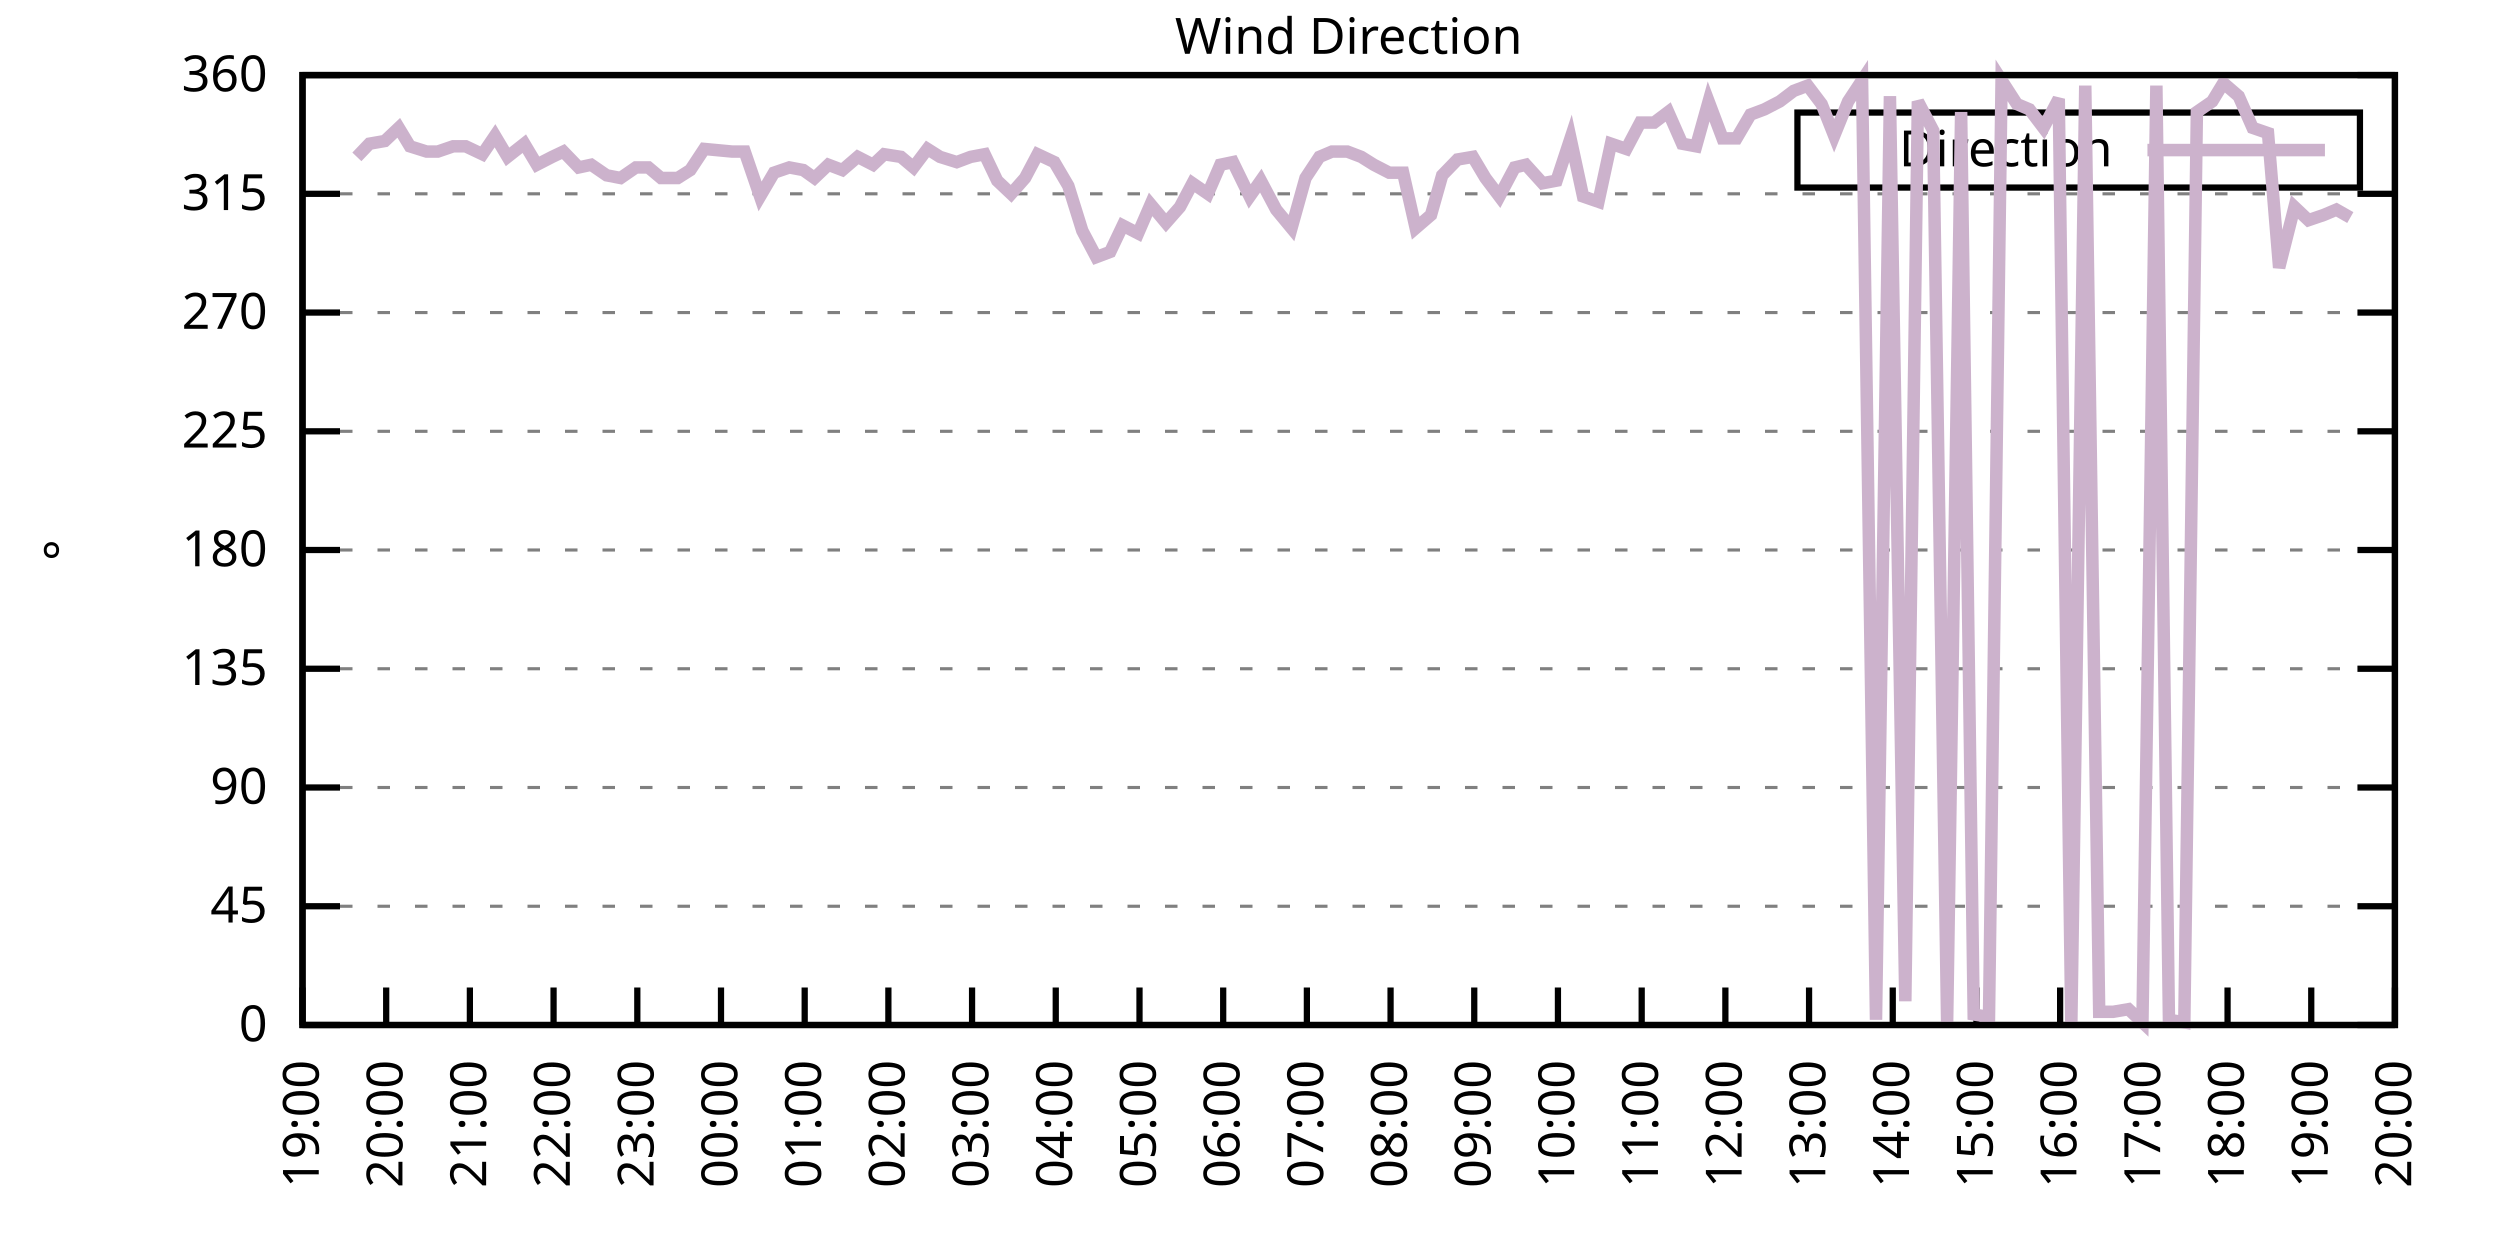
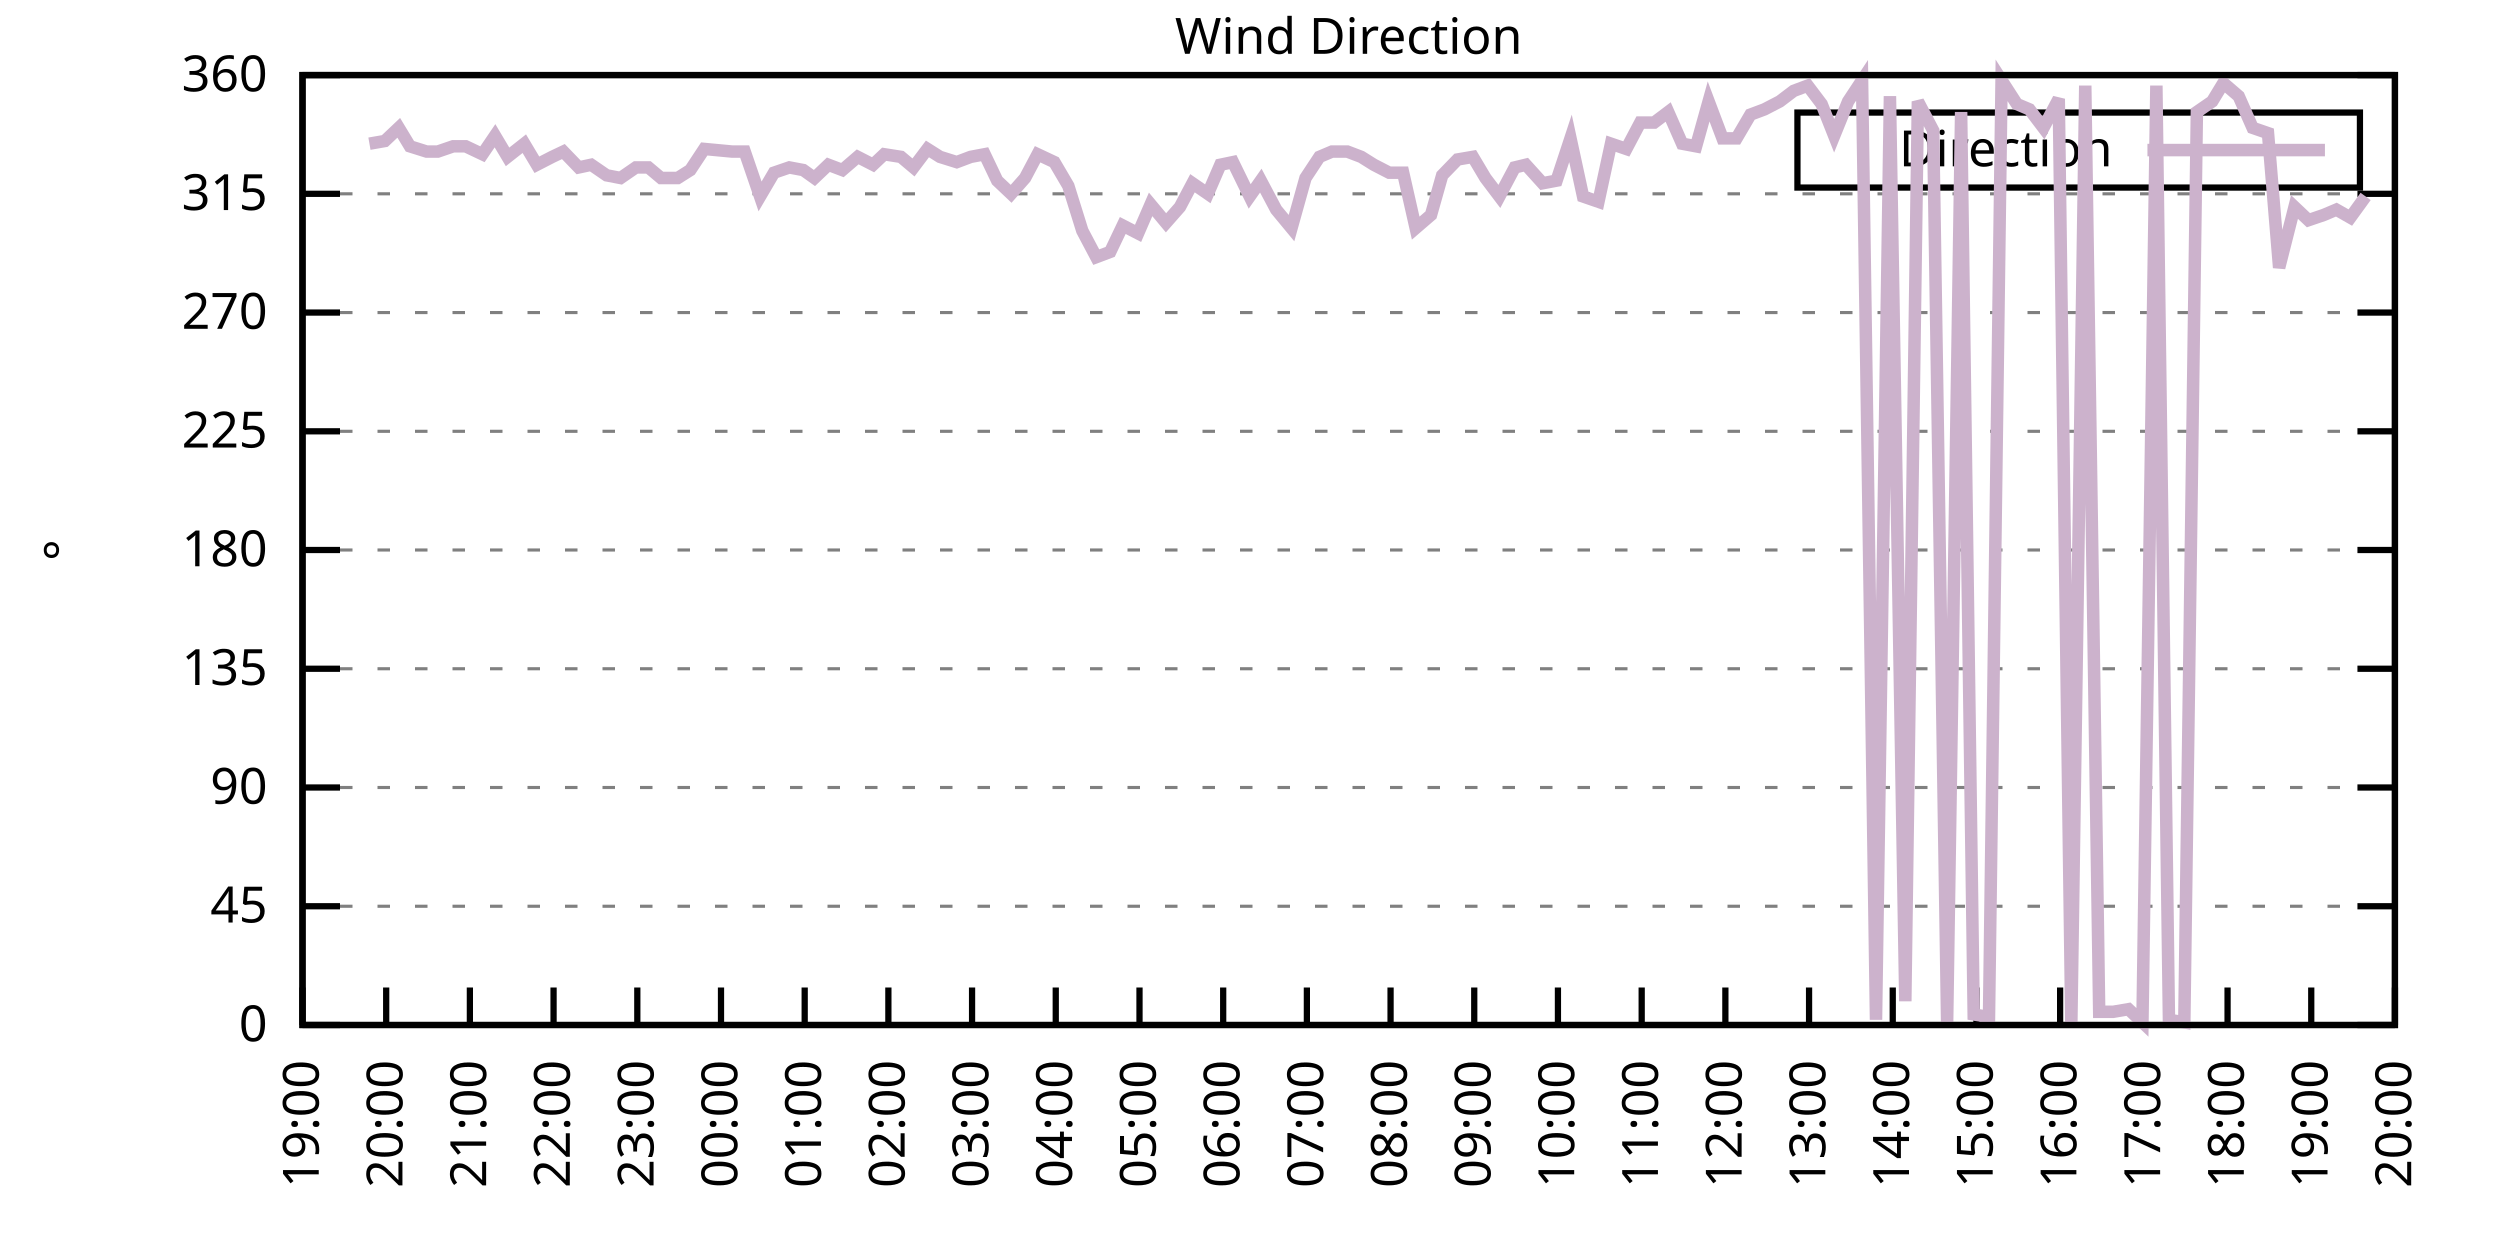
<svg xmlns="http://www.w3.org/2000/svg" xmlns:xlink="http://www.w3.org/1999/xlink" width="400" height="200" viewBox="0 0 400 200">
  <g id="gnuplot_canvas">
    <rect x="0" y="0" width="400" height="200" fill="none" />
    <defs>
      <circle id="gpDot" r="0.5" stroke-width="0.5" stroke="currentColor" />
      <path id="gpPt0" stroke-width="0.333" stroke="currentColor" d="M-1,0 h2 M0,-1 v2" />
      <path id="gpPt1" stroke-width="0.333" stroke="currentColor" d="M-1,-1 L1,1 M1,-1 L-1,1" />
      <path id="gpPt2" stroke-width="0.333" stroke="currentColor" d="M-1,0 L1,0 M0,-1 L0,1 M-1,-1 L1,1 M-1,1 L1,-1" />
      <rect id="gpPt3" stroke-width="0.333" stroke="currentColor" x="-1" y="-1" width="2" height="2" />
      <rect id="gpPt4" stroke-width="0.333" stroke="currentColor" fill="currentColor" x="-1" y="-1" width="2" height="2" />
      <circle id="gpPt5" stroke-width="0.333" stroke="currentColor" cx="0" cy="0" r="1" />
      <use xlink:href="#gpPt5" id="gpPt6" fill="currentColor" stroke="none" />
      <path id="gpPt7" stroke-width="0.333" stroke="currentColor" d="M0,-1.33 L-1.33,0.67 L1.33,0.67 z" />
      <use xlink:href="#gpPt7" id="gpPt8" fill="currentColor" stroke="none" />
      <use xlink:href="#gpPt7" id="gpPt9" stroke="currentColor" transform="rotate(180)" />
      <use xlink:href="#gpPt9" id="gpPt10" fill="currentColor" stroke="none" />
      <use xlink:href="#gpPt3" id="gpPt11" stroke="currentColor" transform="rotate(45)" />
      <use xlink:href="#gpPt11" id="gpPt12" fill="currentColor" stroke="none" />
      <path id="gpPt13" stroke-width="0.333" stroke="currentColor" d="M0,1.330 L1.265,0.411 L0.782,-1.067 L-0.782,-1.076 L-1.265,0.411 z" />
      <use xlink:href="#gpPt13" id="gpPt14" fill="currentColor" stroke="none" />
      <filter id="textbox" filterUnits="objectBoundingBox" x="0" y="0" height="1" width="1">
        <feFlood flood-color="white" flood-opacity="1" result="bgnd" />
        <feComposite in="SourceGraphic" in2="bgnd" operator="atop" />
      </filter>
      <filter id="greybox" filterUnits="objectBoundingBox" x="0" y="0" height="1" width="1">
        <feFlood flood-color="lightgrey" flood-opacity="1" result="grey" />
        <feComposite in="SourceGraphic" in2="grey" operator="atop" />
      </filter>
    </defs>
    <g fill="none" color="white" stroke="currentColor" stroke-width="1.00" stroke-linecap="butt" stroke-linejoin="miter">
</g>
    <g fill="none" color="black" stroke="currentColor" stroke-width="1.00" stroke-linecap="butt" stroke-linejoin="miter">
      <g stroke="none" shape-rendering="crispEdges">
        <polygon fill="rgb(255, 255, 255)" points="48.40,164.00 383.18,164.00 383.18,12.02 48.40,12.02 " />
      </g>
    </g>
    <g fill="none" color="black" stroke="currentColor" stroke-width="1.00" stroke-linecap="butt" stroke-linejoin="miter">
</g>
    <g fill="none" color="black" stroke="black" stroke-width="0.50" stroke-linecap="butt" stroke-linejoin="miter">
</g>
    <g fill="none" color="gray" stroke="currentColor" stroke-width="0.50" stroke-linecap="butt" stroke-linejoin="miter">
      <path stroke="gray" stroke-dasharray="2,4" class="gridline" d="M48.40,164.00 L383.19,164.00  " />
    </g>
    <g fill="none" color="gray" stroke="gray" stroke-width="1.00" stroke-linecap="butt" stroke-linejoin="miter">
</g>
    <g fill="none" color="black" stroke="currentColor" stroke-width="1.00" stroke-linecap="butt" stroke-linejoin="miter">
      <path stroke="black" d="M48.40,164.00 L54.40,164.00 M383.19,164.00 L377.19,164.00  " />
      <g transform="translate(42.80,166.60)" stroke="none" fill="black" font-family="Sans" font-size="8.00" text-anchor="end">
        <text>
          <tspan font-family="Sans"> 0</tspan>
        </text>
      </g>
    </g>
    <g fill="none" color="black" stroke="currentColor" stroke-width="1.00" stroke-linecap="butt" stroke-linejoin="miter">
</g>
    <g fill="none" color="black" stroke="black" stroke-width="0.50" stroke-linecap="butt" stroke-linejoin="miter">
</g>
    <g fill="none" color="gray" stroke="currentColor" stroke-width="0.50" stroke-linecap="butt" stroke-linejoin="miter">
      <path stroke="gray" stroke-dasharray="2,4" class="gridline" d="M48.40,145.00 L383.19,145.00  " />
    </g>
    <g fill="none" color="gray" stroke="gray" stroke-width="1.00" stroke-linecap="butt" stroke-linejoin="miter">
</g>
    <g fill="none" color="black" stroke="currentColor" stroke-width="1.00" stroke-linecap="butt" stroke-linejoin="miter">
      <path stroke="black" d="M48.40,145.00 L54.40,145.00 M383.19,145.00 L377.19,145.00  " />
      <g transform="translate(42.80,147.60)" stroke="none" fill="black" font-family="Sans" font-size="8.00" text-anchor="end">
        <text>
          <tspan font-family="Sans"> 45</tspan>
        </text>
      </g>
    </g>
    <g fill="none" color="black" stroke="currentColor" stroke-width="1.00" stroke-linecap="butt" stroke-linejoin="miter">
</g>
    <g fill="none" color="black" stroke="black" stroke-width="0.50" stroke-linecap="butt" stroke-linejoin="miter">
</g>
    <g fill="none" color="gray" stroke="currentColor" stroke-width="0.50" stroke-linecap="butt" stroke-linejoin="miter">
      <path stroke="gray" stroke-dasharray="2,4" class="gridline" d="M48.40,126.00 L383.19,126.00  " />
    </g>
    <g fill="none" color="gray" stroke="gray" stroke-width="1.00" stroke-linecap="butt" stroke-linejoin="miter">
</g>
    <g fill="none" color="black" stroke="currentColor" stroke-width="1.00" stroke-linecap="butt" stroke-linejoin="miter">
      <path stroke="black" d="M48.40,126.00 L54.40,126.00 M383.19,126.00 L377.19,126.00  " />
      <g transform="translate(42.80,128.60)" stroke="none" fill="black" font-family="Sans" font-size="8.00" text-anchor="end">
        <text>
          <tspan font-family="Sans"> 90</tspan>
        </text>
      </g>
    </g>
    <g fill="none" color="black" stroke="currentColor" stroke-width="1.00" stroke-linecap="butt" stroke-linejoin="miter">
</g>
    <g fill="none" color="black" stroke="black" stroke-width="0.50" stroke-linecap="butt" stroke-linejoin="miter">
</g>
    <g fill="none" color="gray" stroke="currentColor" stroke-width="0.50" stroke-linecap="butt" stroke-linejoin="miter">
      <path stroke="gray" stroke-dasharray="2,4" class="gridline" d="M48.40,107.00 L383.19,107.00  " />
    </g>
    <g fill="none" color="gray" stroke="gray" stroke-width="1.00" stroke-linecap="butt" stroke-linejoin="miter">
</g>
    <g fill="none" color="black" stroke="currentColor" stroke-width="1.00" stroke-linecap="butt" stroke-linejoin="miter">
      <path stroke="black" d="M48.40,107.00 L54.40,107.00 M383.19,107.00 L377.19,107.00  " />
      <g transform="translate(42.80,109.60)" stroke="none" fill="black" font-family="Sans" font-size="8.00" text-anchor="end">
        <text>
          <tspan font-family="Sans"> 135</tspan>
        </text>
      </g>
    </g>
    <g fill="none" color="black" stroke="currentColor" stroke-width="1.00" stroke-linecap="butt" stroke-linejoin="miter">
</g>
    <g fill="none" color="black" stroke="black" stroke-width="0.50" stroke-linecap="butt" stroke-linejoin="miter">
</g>
    <g fill="none" color="gray" stroke="currentColor" stroke-width="0.50" stroke-linecap="butt" stroke-linejoin="miter">
      <path stroke="gray" stroke-dasharray="2,4" class="gridline" d="M48.40,88.00 L383.19,88.00  " />
    </g>
    <g fill="none" color="gray" stroke="gray" stroke-width="1.00" stroke-linecap="butt" stroke-linejoin="miter">
</g>
    <g fill="none" color="black" stroke="currentColor" stroke-width="1.00" stroke-linecap="butt" stroke-linejoin="miter">
      <path stroke="black" d="M48.40,88.00 L54.40,88.00 M383.19,88.00 L377.19,88.00  " />
      <g transform="translate(42.80,90.60)" stroke="none" fill="black" font-family="Sans" font-size="8.00" text-anchor="end">
        <text>
          <tspan font-family="Sans"> 180</tspan>
        </text>
      </g>
    </g>
    <g fill="none" color="black" stroke="currentColor" stroke-width="1.00" stroke-linecap="butt" stroke-linejoin="miter">
</g>
    <g fill="none" color="black" stroke="black" stroke-width="0.50" stroke-linecap="butt" stroke-linejoin="miter">
</g>
    <g fill="none" color="gray" stroke="currentColor" stroke-width="0.50" stroke-linecap="butt" stroke-linejoin="miter">
      <path stroke="gray" stroke-dasharray="2,4" class="gridline" d="M48.40,69.01 L383.19,69.01  " />
    </g>
    <g fill="none" color="gray" stroke="gray" stroke-width="1.00" stroke-linecap="butt" stroke-linejoin="miter">
</g>
    <g fill="none" color="black" stroke="currentColor" stroke-width="1.00" stroke-linecap="butt" stroke-linejoin="miter">
      <path stroke="black" d="M48.40,69.01 L54.40,69.01 M383.19,69.01 L377.19,69.01  " />
      <g transform="translate(42.80,71.61)" stroke="none" fill="black" font-family="Sans" font-size="8.00" text-anchor="end">
        <text>
          <tspan font-family="Sans"> 225</tspan>
        </text>
      </g>
    </g>
    <g fill="none" color="black" stroke="currentColor" stroke-width="1.00" stroke-linecap="butt" stroke-linejoin="miter">
</g>
    <g fill="none" color="black" stroke="black" stroke-width="0.50" stroke-linecap="butt" stroke-linejoin="miter">
</g>
    <g fill="none" color="gray" stroke="currentColor" stroke-width="0.50" stroke-linecap="butt" stroke-linejoin="miter">
      <path stroke="gray" stroke-dasharray="2,4" class="gridline" d="M48.40,50.01 L383.19,50.01  " />
    </g>
    <g fill="none" color="gray" stroke="gray" stroke-width="1.00" stroke-linecap="butt" stroke-linejoin="miter">
</g>
    <g fill="none" color="black" stroke="currentColor" stroke-width="1.00" stroke-linecap="butt" stroke-linejoin="miter">
      <path stroke="black" d="M48.40,50.01 L54.40,50.01 M383.19,50.01 L377.19,50.01  " />
      <g transform="translate(42.80,52.61)" stroke="none" fill="black" font-family="Sans" font-size="8.00" text-anchor="end">
        <text>
          <tspan font-family="Sans"> 270</tspan>
        </text>
      </g>
    </g>
    <g fill="none" color="black" stroke="currentColor" stroke-width="1.00" stroke-linecap="butt" stroke-linejoin="miter">
</g>
    <g fill="none" color="black" stroke="black" stroke-width="0.50" stroke-linecap="butt" stroke-linejoin="miter">
</g>
    <g fill="none" color="gray" stroke="currentColor" stroke-width="0.50" stroke-linecap="butt" stroke-linejoin="miter">
      <path stroke="gray" stroke-dasharray="2,4" class="gridline" d="M48.40,31.01 L383.19,31.01  " />
    </g>
    <g fill="none" color="gray" stroke="gray" stroke-width="1.00" stroke-linecap="butt" stroke-linejoin="miter">
</g>
    <g fill="none" color="black" stroke="currentColor" stroke-width="1.00" stroke-linecap="butt" stroke-linejoin="miter">
      <path stroke="black" d="M48.40,31.01 L54.40,31.01 M383.19,31.01 L377.19,31.01  " />
      <g transform="translate(42.80,33.61)" stroke="none" fill="black" font-family="Sans" font-size="8.00" text-anchor="end">
        <text>
          <tspan font-family="Sans"> 315</tspan>
        </text>
      </g>
    </g>
    <g fill="none" color="black" stroke="currentColor" stroke-width="1.00" stroke-linecap="butt" stroke-linejoin="miter">
</g>
    <g fill="none" color="black" stroke="black" stroke-width="0.50" stroke-linecap="butt" stroke-linejoin="miter">
</g>
    <g fill="none" color="gray" stroke="currentColor" stroke-width="0.50" stroke-linecap="butt" stroke-linejoin="miter">
      <path stroke="gray" stroke-dasharray="2,4" class="gridline" d="M48.40,12.01 L383.19,12.01  " />
    </g>
    <g fill="none" color="gray" stroke="gray" stroke-width="1.00" stroke-linecap="butt" stroke-linejoin="miter">
</g>
    <g fill="none" color="black" stroke="currentColor" stroke-width="1.00" stroke-linecap="butt" stroke-linejoin="miter">
      <path stroke="black" d="M48.40,12.01 L54.40,12.01 M383.19,12.01 L377.19,12.01  " />
      <g transform="translate(42.80,14.61)" stroke="none" fill="black" font-family="Sans" font-size="8.00" text-anchor="end">
        <text>
          <tspan font-family="Sans"> 360</tspan>
        </text>
      </g>
    </g>
    <g fill="none" color="black" stroke="currentColor" stroke-width="1.00" stroke-linecap="butt" stroke-linejoin="miter">
      <path stroke="black" d="M48.40,164.00 L48.40,158.00  " />
      <g transform="translate(51.00,169.60) rotate(270.00)" stroke="none" fill="black" font-family="Sans" font-size="8.00" text-anchor="end">
        <text>
          <tspan font-family="Sans">19:00</tspan>
        </text>
      </g>
    </g>
    <g fill="none" color="black" stroke="currentColor" stroke-width="1.00" stroke-linecap="butt" stroke-linejoin="miter">
      <path stroke="black" d="M61.79,164.00 L61.79,158.00  " />
      <g transform="translate(64.39,169.60) rotate(270.00)" stroke="none" fill="black" font-family="Sans" font-size="8.00" text-anchor="end">
        <text>
          <tspan font-family="Sans">20:00</tspan>
        </text>
      </g>
    </g>
    <g fill="none" color="black" stroke="currentColor" stroke-width="1.00" stroke-linecap="butt" stroke-linejoin="miter">
      <path stroke="black" d="M75.18,164.00 L75.18,158.00  " />
      <g transform="translate(77.78,169.60) rotate(270.00)" stroke="none" fill="black" font-family="Sans" font-size="8.00" text-anchor="end">
        <text>
          <tspan font-family="Sans">21:00</tspan>
        </text>
      </g>
    </g>
    <g fill="none" color="black" stroke="currentColor" stroke-width="1.00" stroke-linecap="butt" stroke-linejoin="miter">
      <path stroke="black" d="M88.57,164.00 L88.57,158.00  " />
      <g transform="translate(91.17,169.60) rotate(270.00)" stroke="none" fill="black" font-family="Sans" font-size="8.00" text-anchor="end">
        <text>
          <tspan font-family="Sans">22:00</tspan>
        </text>
      </g>
    </g>
    <g fill="none" color="black" stroke="currentColor" stroke-width="1.00" stroke-linecap="butt" stroke-linejoin="miter">
      <path stroke="black" d="M101.97,164.00 L101.97,158.00  " />
      <g transform="translate(104.57,169.60) rotate(270.00)" stroke="none" fill="black" font-family="Sans" font-size="8.00" text-anchor="end">
        <text>
          <tspan font-family="Sans">23:00</tspan>
        </text>
      </g>
    </g>
    <g fill="none" color="black" stroke="currentColor" stroke-width="1.00" stroke-linecap="butt" stroke-linejoin="miter">
      <path stroke="black" d="M115.36,164.00 L115.36,158.00  " />
      <g transform="translate(117.96,169.60) rotate(270.00)" stroke="none" fill="black" font-family="Sans" font-size="8.00" text-anchor="end">
        <text>
          <tspan font-family="Sans">00:00</tspan>
        </text>
      </g>
    </g>
    <g fill="none" color="black" stroke="currentColor" stroke-width="1.00" stroke-linecap="butt" stroke-linejoin="miter">
      <path stroke="black" d="M128.75,164.00 L128.75,158.00  " />
      <g transform="translate(131.35,169.60) rotate(270.00)" stroke="none" fill="black" font-family="Sans" font-size="8.00" text-anchor="end">
        <text>
          <tspan font-family="Sans">01:00</tspan>
        </text>
      </g>
    </g>
    <g fill="none" color="black" stroke="currentColor" stroke-width="1.00" stroke-linecap="butt" stroke-linejoin="miter">
      <path stroke="black" d="M142.14,164.00 L142.14,158.00  " />
      <g transform="translate(144.74,169.60) rotate(270.00)" stroke="none" fill="black" font-family="Sans" font-size="8.00" text-anchor="end">
        <text>
          <tspan font-family="Sans">02:00</tspan>
        </text>
      </g>
    </g>
    <g fill="none" color="black" stroke="currentColor" stroke-width="1.00" stroke-linecap="butt" stroke-linejoin="miter">
      <path stroke="black" d="M155.53,164.00 L155.53,158.00  " />
      <g transform="translate(158.13,169.60) rotate(270.00)" stroke="none" fill="black" font-family="Sans" font-size="8.00" text-anchor="end">
        <text>
          <tspan font-family="Sans">03:00</tspan>
        </text>
      </g>
    </g>
    <g fill="none" color="black" stroke="currentColor" stroke-width="1.00" stroke-linecap="butt" stroke-linejoin="miter">
      <path stroke="black" d="M168.92,164.00 L168.92,158.00  " />
      <g transform="translate(171.52,169.60) rotate(270.00)" stroke="none" fill="black" font-family="Sans" font-size="8.00" text-anchor="end">
        <text>
          <tspan font-family="Sans">04:00</tspan>
        </text>
      </g>
    </g>
    <g fill="none" color="black" stroke="currentColor" stroke-width="1.00" stroke-linecap="butt" stroke-linejoin="miter">
      <path stroke="black" d="M182.32,164.00 L182.32,158.00  " />
      <g transform="translate(184.92,169.60) rotate(270.00)" stroke="none" fill="black" font-family="Sans" font-size="8.00" text-anchor="end">
        <text>
          <tspan font-family="Sans">05:00</tspan>
        </text>
      </g>
    </g>
    <g fill="none" color="black" stroke="currentColor" stroke-width="1.00" stroke-linecap="butt" stroke-linejoin="miter">
      <path stroke="black" d="M195.71,164.00 L195.71,158.00  " />
      <g transform="translate(198.31,169.60) rotate(270.00)" stroke="none" fill="black" font-family="Sans" font-size="8.00" text-anchor="end">
        <text>
          <tspan font-family="Sans">06:00</tspan>
        </text>
      </g>
    </g>
    <g fill="none" color="black" stroke="currentColor" stroke-width="1.00" stroke-linecap="butt" stroke-linejoin="miter">
      <path stroke="black" d="M209.10,164.00 L209.10,158.00  " />
      <g transform="translate(211.70,169.60) rotate(270.00)" stroke="none" fill="black" font-family="Sans" font-size="8.00" text-anchor="end">
        <text>
          <tspan font-family="Sans">07:00</tspan>
        </text>
      </g>
    </g>
    <g fill="none" color="black" stroke="currentColor" stroke-width="1.00" stroke-linecap="butt" stroke-linejoin="miter">
      <path stroke="black" d="M222.49,164.00 L222.49,158.00  " />
      <g transform="translate(225.09,169.60) rotate(270.00)" stroke="none" fill="black" font-family="Sans" font-size="8.00" text-anchor="end">
        <text>
          <tspan font-family="Sans">08:00</tspan>
        </text>
      </g>
    </g>
    <g fill="none" color="black" stroke="currentColor" stroke-width="1.00" stroke-linecap="butt" stroke-linejoin="miter">
      <path stroke="black" d="M235.88,164.00 L235.88,158.00  " />
      <g transform="translate(238.48,169.60) rotate(270.00)" stroke="none" fill="black" font-family="Sans" font-size="8.00" text-anchor="end">
        <text>
          <tspan font-family="Sans">09:00</tspan>
        </text>
      </g>
    </g>
    <g fill="none" color="black" stroke="currentColor" stroke-width="1.00" stroke-linecap="butt" stroke-linejoin="miter">
      <path stroke="black" d="M249.27,164.00 L249.27,158.00  " />
      <g transform="translate(251.87,169.60) rotate(270.00)" stroke="none" fill="black" font-family="Sans" font-size="8.00" text-anchor="end">
        <text>
          <tspan font-family="Sans">10:00</tspan>
        </text>
      </g>
    </g>
    <g fill="none" color="black" stroke="currentColor" stroke-width="1.00" stroke-linecap="butt" stroke-linejoin="miter">
      <path stroke="black" d="M262.67,164.00 L262.67,158.00  " />
      <g transform="translate(265.27,169.60) rotate(270.00)" stroke="none" fill="black" font-family="Sans" font-size="8.00" text-anchor="end">
        <text>
          <tspan font-family="Sans">11:00</tspan>
        </text>
      </g>
    </g>
    <g fill="none" color="black" stroke="currentColor" stroke-width="1.00" stroke-linecap="butt" stroke-linejoin="miter">
      <path stroke="black" d="M276.06,164.00 L276.06,158.00  " />
      <g transform="translate(278.66,169.60) rotate(270.00)" stroke="none" fill="black" font-family="Sans" font-size="8.00" text-anchor="end">
        <text>
          <tspan font-family="Sans">12:00</tspan>
        </text>
      </g>
    </g>
    <g fill="none" color="black" stroke="currentColor" stroke-width="1.00" stroke-linecap="butt" stroke-linejoin="miter">
      <path stroke="black" d="M289.45,164.00 L289.45,158.00  " />
      <g transform="translate(292.05,169.60) rotate(270.00)" stroke="none" fill="black" font-family="Sans" font-size="8.00" text-anchor="end">
        <text>
          <tspan font-family="Sans">13:00</tspan>
        </text>
      </g>
    </g>
    <g fill="none" color="black" stroke="currentColor" stroke-width="1.00" stroke-linecap="butt" stroke-linejoin="miter">
      <path stroke="black" d="M302.84,164.00 L302.84,158.00  " />
      <g transform="translate(305.44,169.60) rotate(270.00)" stroke="none" fill="black" font-family="Sans" font-size="8.00" text-anchor="end">
        <text>
          <tspan font-family="Sans">14:00</tspan>
        </text>
      </g>
    </g>
    <g fill="none" color="black" stroke="currentColor" stroke-width="1.00" stroke-linecap="butt" stroke-linejoin="miter">
      <path stroke="black" d="M316.23,164.00 L316.23,158.00  " />
      <g transform="translate(318.83,169.60) rotate(270.00)" stroke="none" fill="black" font-family="Sans" font-size="8.00" text-anchor="end">
        <text>
          <tspan font-family="Sans">15:00</tspan>
        </text>
      </g>
    </g>
    <g fill="none" color="black" stroke="currentColor" stroke-width="1.00" stroke-linecap="butt" stroke-linejoin="miter">
      <path stroke="black" d="M329.62,164.00 L329.62,158.00  " />
      <g transform="translate(332.22,169.60) rotate(270.00)" stroke="none" fill="black" font-family="Sans" font-size="8.00" text-anchor="end">
        <text>
          <tspan font-family="Sans">16:00</tspan>
        </text>
      </g>
    </g>
    <g fill="none" color="black" stroke="currentColor" stroke-width="1.00" stroke-linecap="butt" stroke-linejoin="miter">
      <path stroke="black" d="M343.02,164.00 L343.02,158.00  " />
      <g transform="translate(345.62,169.60) rotate(270.00)" stroke="none" fill="black" font-family="Sans" font-size="8.00" text-anchor="end">
        <text>
          <tspan font-family="Sans">17:00</tspan>
        </text>
      </g>
    </g>
    <g fill="none" color="black" stroke="currentColor" stroke-width="1.00" stroke-linecap="butt" stroke-linejoin="miter">
      <path stroke="black" d="M356.41,164.00 L356.41,158.00  " />
      <g transform="translate(359.01,169.60) rotate(270.00)" stroke="none" fill="black" font-family="Sans" font-size="8.00" text-anchor="end">
        <text>
          <tspan font-family="Sans">18:00</tspan>
        </text>
      </g>
    </g>
    <g fill="none" color="black" stroke="currentColor" stroke-width="1.00" stroke-linecap="butt" stroke-linejoin="miter">
      <path stroke="black" d="M369.80,164.00 L369.80,158.00  " />
      <g transform="translate(372.40,169.60) rotate(270.00)" stroke="none" fill="black" font-family="Sans" font-size="8.00" text-anchor="end">
        <text>
          <tspan font-family="Sans">19:00</tspan>
        </text>
      </g>
    </g>
    <g fill="none" color="black" stroke="currentColor" stroke-width="1.00" stroke-linecap="butt" stroke-linejoin="miter">
      <path stroke="black" d="M383.19,164.00 L383.19,158.00  " />
      <g transform="translate(385.79,169.60) rotate(270.00)" stroke="none" fill="black" font-family="Sans" font-size="8.00" text-anchor="end">
        <text>
          <tspan font-family="Sans">20:00</tspan>
        </text>
      </g>
    </g>
    <g fill="none" color="black" stroke="currentColor" stroke-width="1.00" stroke-linecap="butt" stroke-linejoin="miter">
</g>
    <g fill="none" color="black" stroke="currentColor" stroke-width="1.00" stroke-linecap="butt" stroke-linejoin="miter">
      <path stroke="black" d="M48.40,12.01 L48.40,164.00 L383.19,164.00 L383.19,12.01 L48.40,12.01 Z  " />
    </g>
    <g fill="none" color="black" stroke="currentColor" stroke-width="1.00" stroke-linecap="butt" stroke-linejoin="miter">
</g>
    <g fill="none" color="black" stroke="currentColor" stroke-width="1.00" stroke-linecap="butt" stroke-linejoin="miter">
      <path stroke="black" d="M287.59,30.01 L287.59,18.01 L377.59,18.01 L377.59,30.01 L287.59,30.01 Z  " />
    </g>
    <g id="Wind_direction_plot_1">
      <g fill="none" color="white" stroke="black" stroke-width="2.00" stroke-linecap="butt" stroke-linejoin="miter">
</g>
      <g fill="none" color="black" stroke="currentColor" stroke-width="2.00" stroke-linecap="butt" stroke-linejoin="miter">
        <g transform="translate(337.99,26.61)" stroke="none" fill="black" font-family="Sans" font-size="8.00" text-anchor="end">
          <text>
            <tspan font-family="Sans">Direction</tspan>
          </text>
        </g>
      </g>
      <g fill="none" color="black" stroke="currentColor" stroke-width="2.00" stroke-linecap="butt" stroke-linejoin="miter">
-         <path stroke="rgb(204, 178, 204)" d="M343.59,24.01 L371.99,24.01 M57.10,25.10 L59.11,22.99 L61.57,22.56 L63.80,20.45 L65.59,23.41 L68.26,24.25   L70.05,24.25 L72.50,23.41 L74.51,23.41 L77.19,24.68 L79.20,21.72 L81.21,25.10 L83.89,22.99 L85.90,26.36   L88.35,25.10 L90.14,24.25 L92.59,26.79 L94.60,26.36 L97.06,28.05 L99.29,28.48 L101.74,26.79 L103.75,26.79   L105.76,28.48 L108.44,28.48 L110.45,27.21 L112.68,23.83 L117.14,24.25 L119.15,24.25 L121.61,31.43 L123.84,27.63   L126.29,26.79 L128.53,27.21 L130.31,28.48 L132.54,26.36 L134.78,27.21 L137.23,25.10 L139.69,26.36 L141.47,24.68   L144.15,25.10 L146.16,26.79 L148.39,23.83 L150.40,25.10 L153.08,25.94 L155.31,25.10 L157.54,24.68 L159.55,28.90   L161.78,31.01 L164.01,28.48 L166.02,24.68 L168.70,25.94 L170.93,29.74 L173.17,36.92 L175.40,41.14 L177.63,40.30   L179.64,36.08 L182.09,37.34 L184.10,32.70 L186.56,35.65 L188.79,33.12 L190.80,29.32 L193.25,31.01 L195.26,26.36   L197.27,25.94 L199.95,31.43 L201.73,28.90 L204.19,33.54 L206.64,36.50 L208.88,28.48 L211.11,25.10 L213.12,24.25   L215.57,24.25 L217.80,25.10 L219.81,26.36 L222.27,27.63 L224.50,27.63 L226.51,36.50 L228.96,34.39 L230.75,28.05   L233.20,25.52 L235.66,25.10 L237.67,28.48 L239.90,31.43 L242.36,26.79 L244.14,26.36 L246.82,29.32 L249.05,28.90   L251.28,22.14 L253.29,31.43 L255.75,32.28 L257.76,22.99 L260.21,23.83 L262.44,19.61 L264.67,19.61 L266.91,17.92   L269.14,22.99 L271.37,23.41 L273.38,16.23 L275.61,22.14 L277.84,22.14 L280.07,18.34 L282.31,17.50 L284.76,16.23   L286.99,14.54 L289.23,13.70 L291.46,16.65 L293.47,21.72 L295.70,16.23 L297.93,12.85 L300.16,163.16 L302.39,15.39   L304.85,160.20 L306.86,16.23 L309.31,20.88 L311.54,163.58 L313.78,17.92 L315.79,162.31 L318.24,162.73 L320.25,12.85   L322.70,16.65 L324.71,17.50 L326.95,20.45 L329.40,15.81 L331.41,164.00 L333.64,13.70 L335.87,161.89 L338.10,161.89   L340.56,161.47 L342.79,163.58 L345.02,13.70 L347.03,163.16 L349.49,163.58 L351.50,17.92 L353.95,16.23 L355.74,13.28   L358.19,15.39 L360.42,20.45 L362.88,21.30 L364.66,42.83 L367.12,33.12 L369.35,35.23 L371.81,34.39 L373.82,33.54   L376.05,34.81  " />
+         <path stroke="rgb(204, 178, 204)" d="M343.59,24.01 L371.99,24.01 M59.11,22.99 L61.57,22.56 L63.80,20.45 L65.59,23.41 L68.26,24.25 L70.05,24.25   L72.50,23.41 L74.51,23.41 L77.19,24.68 L79.20,21.72 L81.21,25.10 L83.89,22.99 L85.90,26.36 L88.35,25.10   L90.14,24.25 L92.59,26.79 L94.60,26.36 L97.06,28.05 L99.29,28.48 L101.74,26.79 L103.75,26.79 L105.76,28.48   L108.44,28.48 L110.45,27.21 L112.68,23.83 L117.14,24.25 L119.15,24.25 L121.61,31.43 L123.84,27.63 L126.29,26.79   L128.53,27.21 L130.31,28.48 L132.54,26.36 L134.78,27.21 L137.23,25.10 L139.69,26.36 L141.47,24.68 L144.15,25.10   L146.16,26.79 L148.39,23.83 L150.40,25.10 L153.08,25.94 L155.31,25.10 L157.54,24.68 L159.55,28.90 L161.78,31.01   L164.01,28.48 L166.02,24.68 L168.70,25.94 L170.93,29.74 L173.17,36.92 L175.40,41.14 L177.63,40.30 L179.64,36.08   L182.09,37.34 L184.10,32.70 L186.56,35.65 L188.79,33.12 L190.80,29.32 L193.25,31.01 L195.26,26.36 L197.27,25.94   L199.95,31.43 L201.73,28.90 L204.19,33.54 L206.64,36.50 L208.88,28.48 L211.11,25.10 L213.12,24.25 L215.57,24.25   L217.80,25.10 L219.81,26.36 L222.27,27.63 L224.50,27.63 L226.51,36.50 L228.96,34.39 L230.75,28.05 L233.20,25.52   L235.66,25.10 L237.67,28.48 L239.90,31.43 L242.36,26.79 L244.14,26.36 L246.82,29.32 L249.05,28.90 L251.28,22.14   L253.29,31.43 L255.75,32.28 L257.76,22.99 L260.21,23.83 L262.44,19.61 L264.67,19.61 L266.91,17.92 L269.14,22.99   L271.37,23.41 L273.38,16.23 L275.61,22.14 L277.84,22.14 L280.07,18.34 L282.31,17.50 L284.76,16.23 L286.99,14.54   L289.23,13.70 L291.46,16.65 L293.47,21.72 L295.70,16.23 L297.93,12.85 L300.16,163.16 L302.39,15.39 L304.85,160.20   L306.86,16.23 L309.31,20.88 L311.54,163.58 L313.78,17.92 L315.79,162.31 L318.24,162.73 L320.25,12.85 L322.70,16.65   L324.71,17.50 L326.95,20.45 L329.40,15.81 L331.41,164.00 L333.64,13.70 L335.87,161.89 L338.10,161.89 L340.56,161.47   L342.79,163.58 L345.02,13.70 L347.03,163.16 L349.49,163.58 L351.50,17.92 L353.95,16.23 L355.74,13.28 L358.19,15.39   L360.42,20.45 L362.88,21.30 L364.66,42.83 L367.12,33.12 L369.35,35.23 L371.81,34.39 L373.82,33.54 L376.05,34.81   L378.50,31.43  " />
      </g>
    </g>
    <g fill="none" color="black" stroke="currentColor" stroke-width="2.00" stroke-linecap="butt" stroke-linejoin="miter">
</g>
    <g fill="none" color="black" stroke="black" stroke-width="1.00" stroke-linecap="butt" stroke-linejoin="miter">
</g>
    <g fill="none" color="black" stroke="currentColor" stroke-width="1.00" stroke-linecap="butt" stroke-linejoin="miter">
      <path stroke="black" d="M48.40,12.01 L48.40,164.00 L383.19,164.00 L383.19,12.01 L48.40,12.01 Z  " />
      <g transform="translate(12.80,88.01) rotate(270.00)" stroke="none" fill="black" font-family="Sans" font-size="8.00" text-anchor="middle">
        <text>
          <tspan font-family="Sans">°</tspan>
        </text>
      </g>
    </g>
    <g fill="none" color="black" stroke="currentColor" stroke-width="1.00" stroke-linecap="butt" stroke-linejoin="miter">
</g>
    <g fill="none" color="black" stroke="currentColor" stroke-width="1.00" stroke-linecap="butt" stroke-linejoin="miter">
      <g transform="translate(215.79,8.61)" stroke="none" fill="black" font-family="Sans" font-size="8.00" text-anchor="middle">
        <text>
          <tspan font-family="Sans">Wind Direction</tspan>
        </text>
      </g>
    </g>
    <g fill="none" color="black" stroke="currentColor" stroke-width="1.00" stroke-linecap="butt" stroke-linejoin="miter">
</g>
  </g>
</svg>
